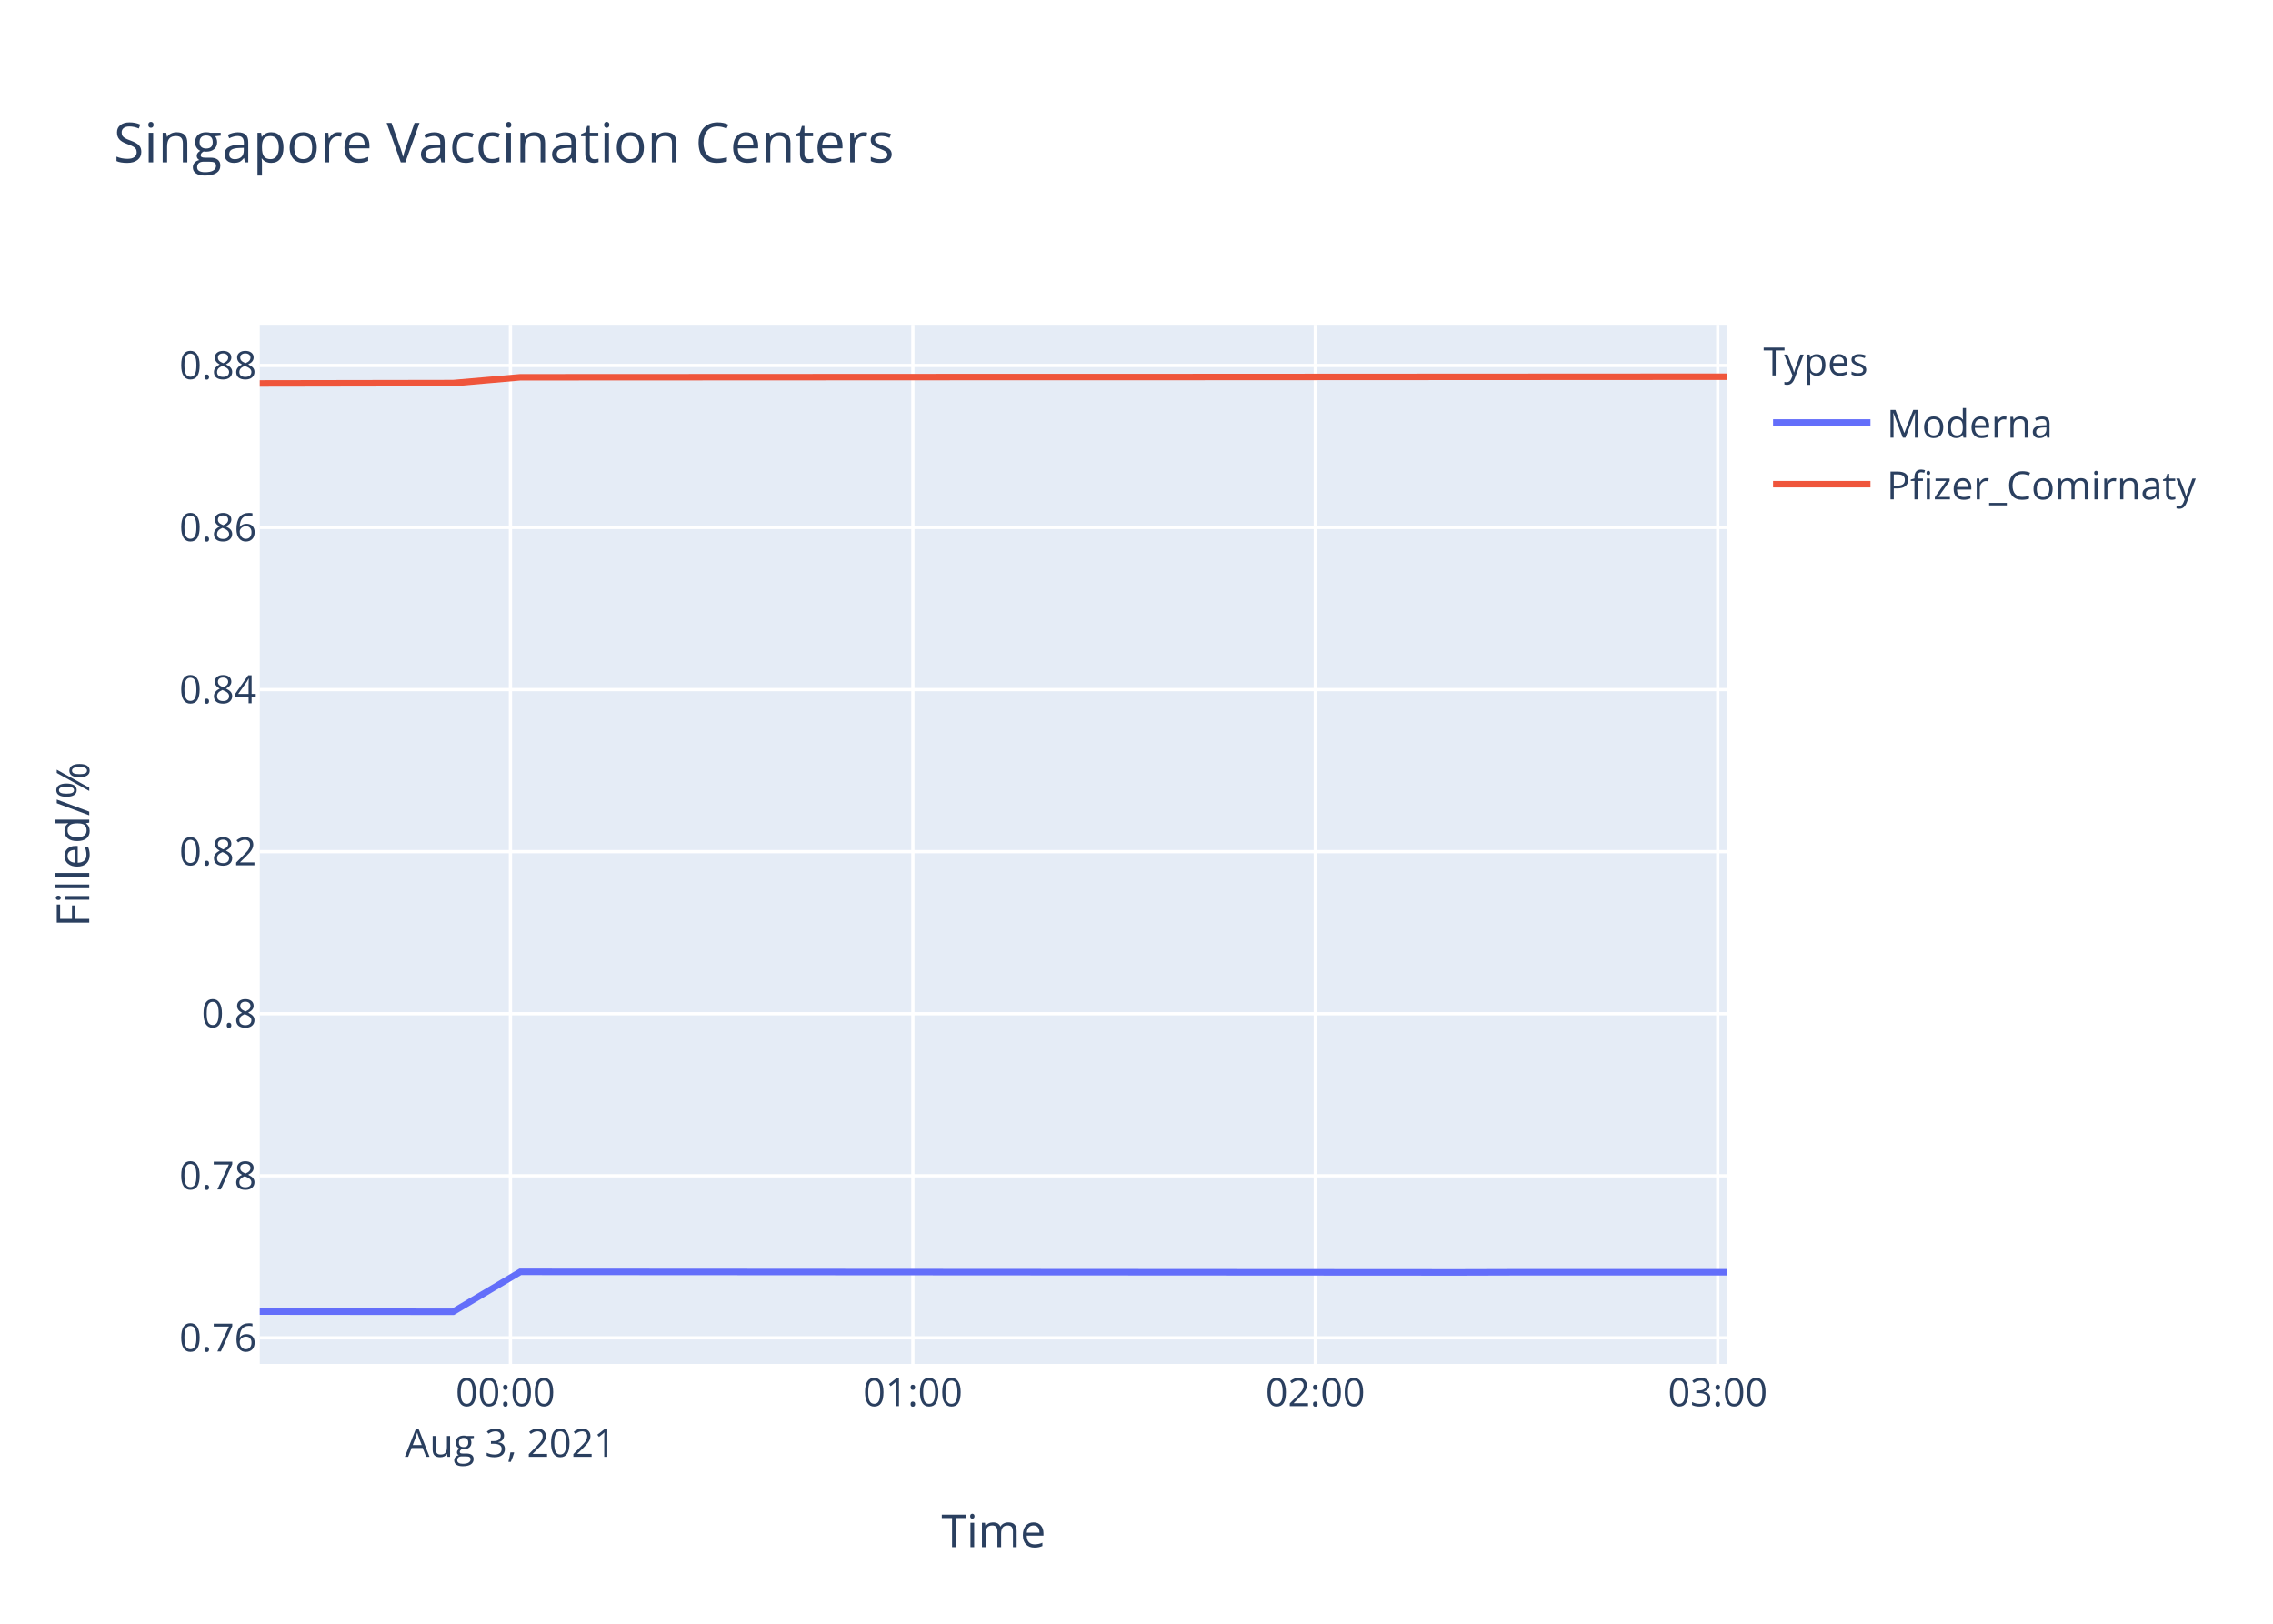
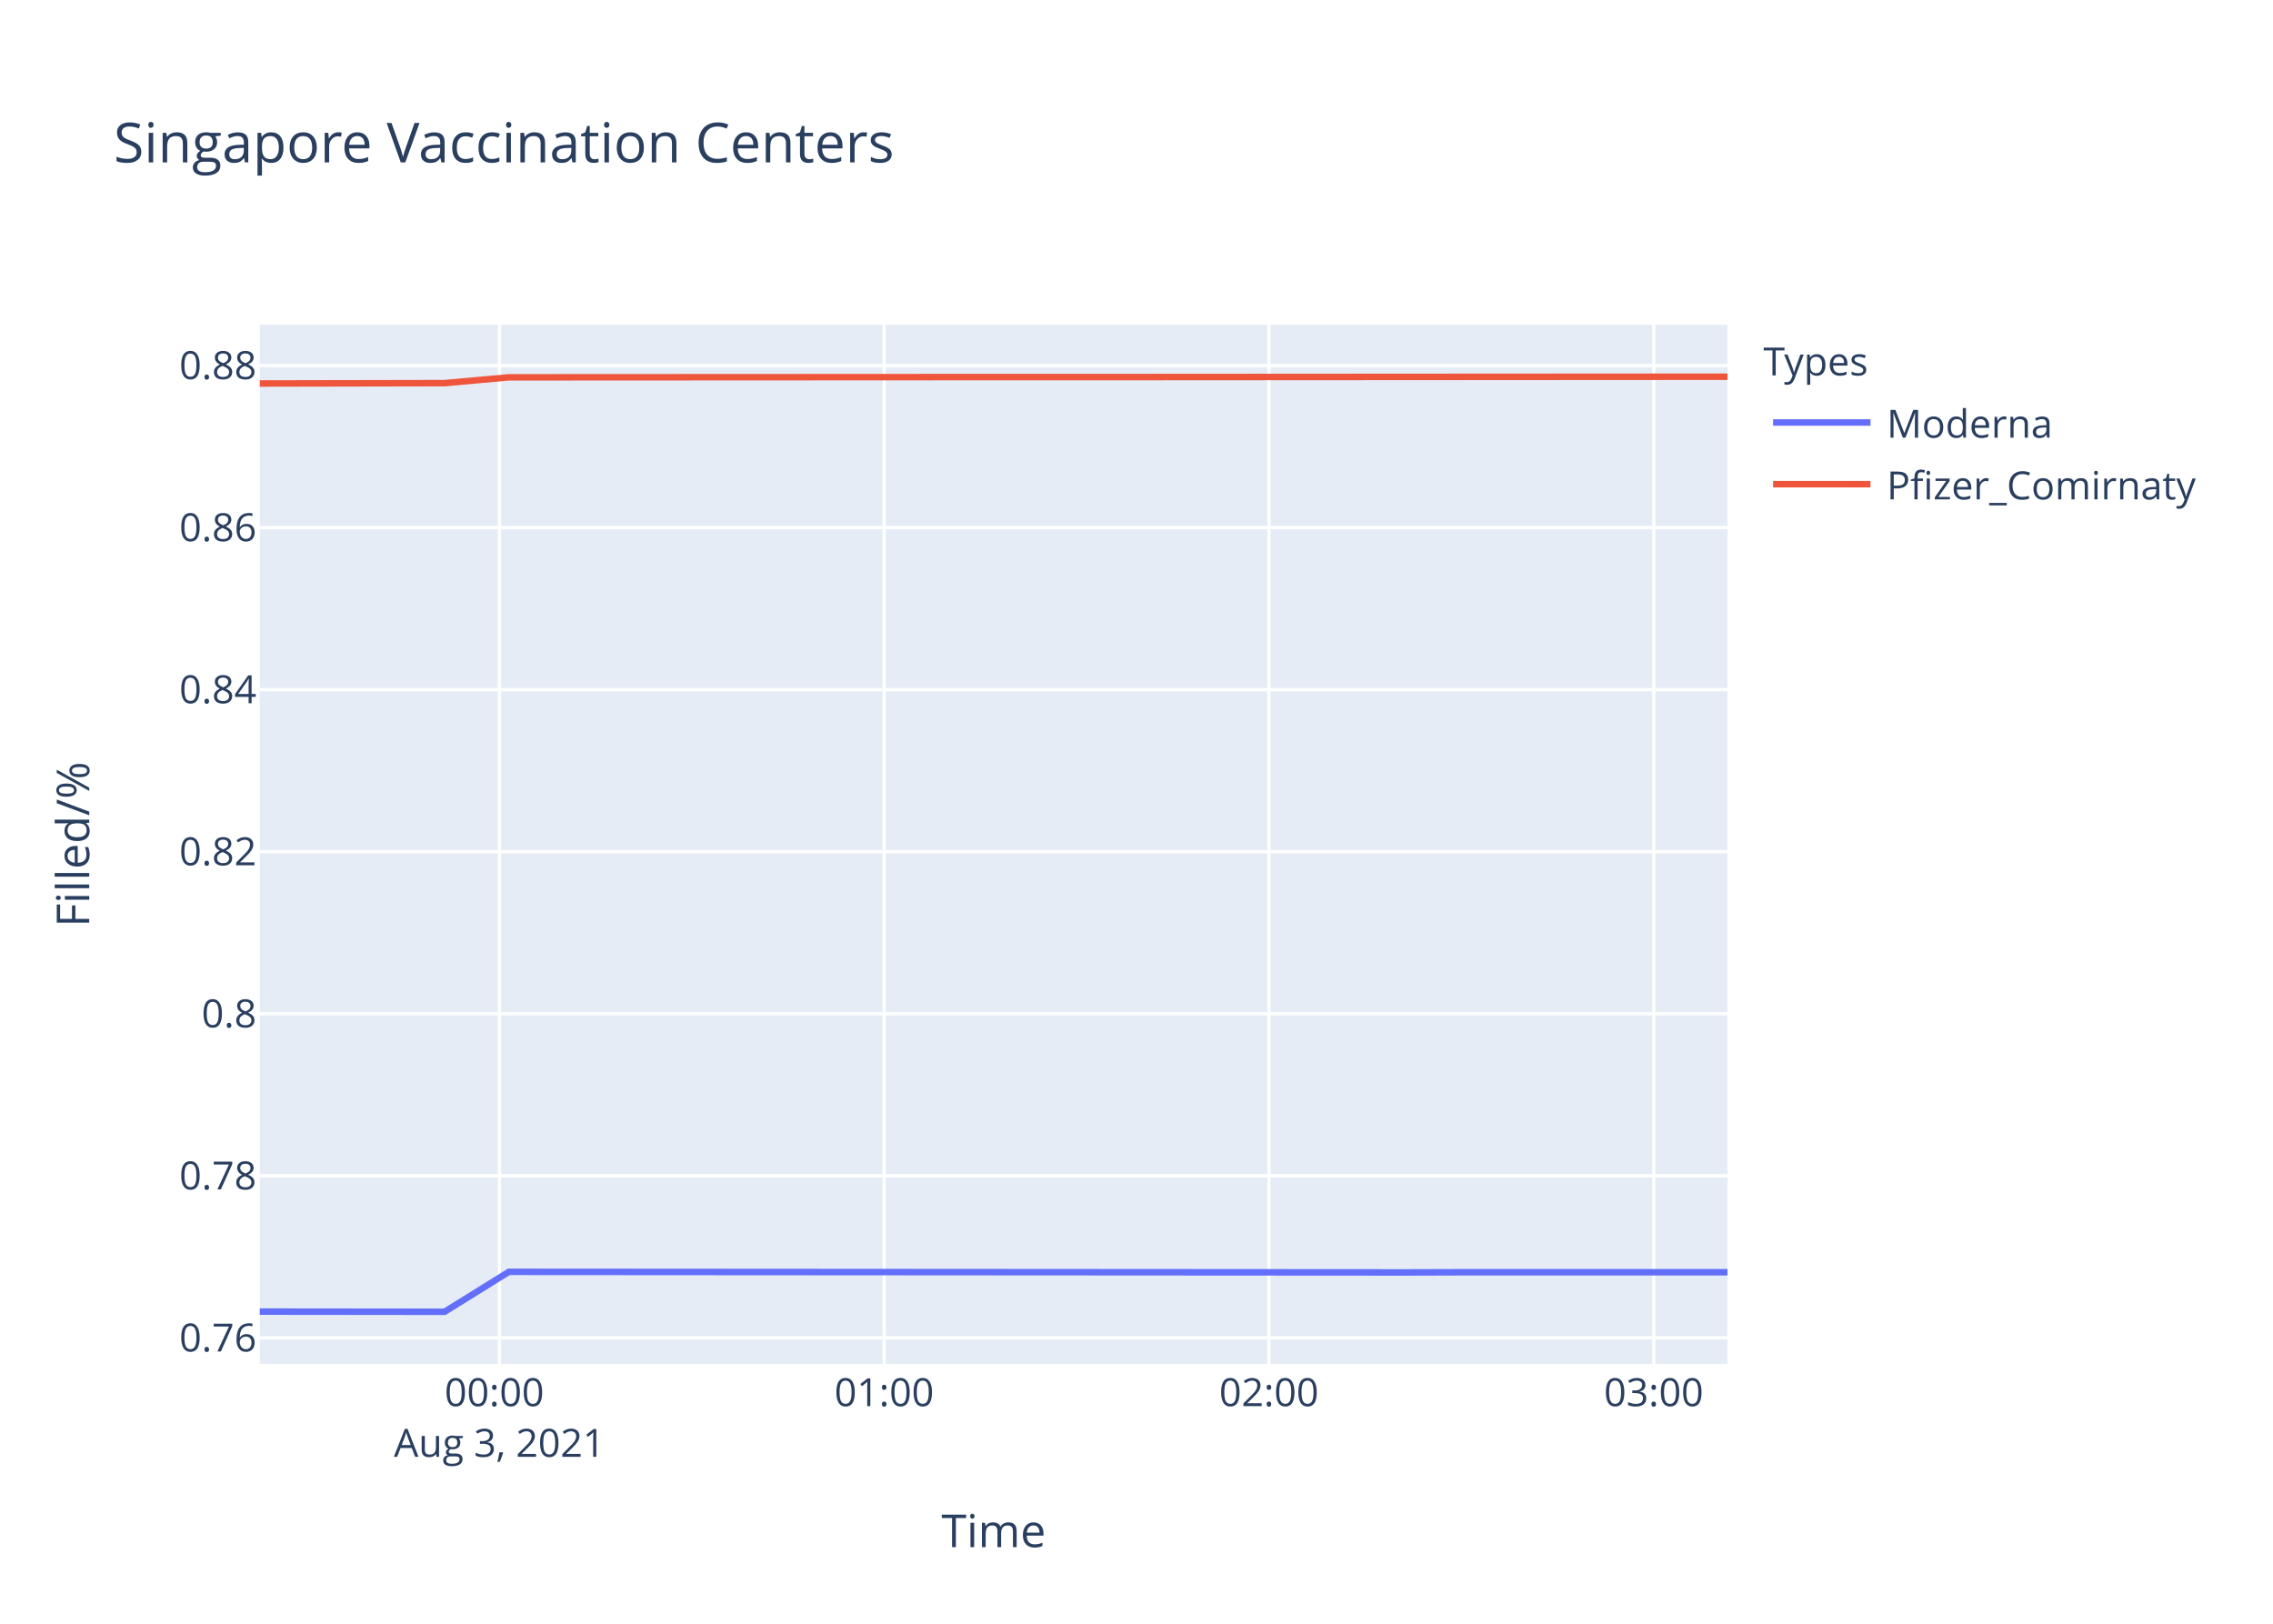
<svg xmlns="http://www.w3.org/2000/svg" class="main-svg" width="700" height="500" style="" viewBox="0 0 700 500">
  <rect x="0" y="0" width="700" height="500" style="fill: rgb(255, 255, 255); fill-opacity: 1;" />
-   <defs id="defs-047b2d">
+   <defs id="defs-eda522">
    <g class="clips">
-       <clipPath id="clip047b2dxyplot" class="plotclip">
+       <clipPath id="clipeda522xyplot" class="plotclip">
        <rect width="452" height="320" />
      </clipPath>
-       <clipPath class="axesclip" id="clip047b2dx">
+       <clipPath class="axesclip" id="clipeda522x">
        <rect x="80" y="0" width="452" height="500" />
      </clipPath>
-       <clipPath class="axesclip" id="clip047b2dy">
+       <clipPath class="axesclip" id="clipeda522y">
        <rect x="0" y="100" width="700" height="320" />
      </clipPath>
-       <clipPath class="axesclip" id="clip047b2dxy">
+       <clipPath class="axesclip" id="clipeda522xy">
        <rect x="80" y="100" width="452" height="320" />
      </clipPath>
    </g>
    <g class="gradients" />
  </defs>
  <g class="bglayer">
    <rect class="bg" x="80" y="100" width="452" height="320" style="fill: rgb(229, 236, 246); fill-opacity: 1; stroke-width: 0;" />
  </g>
  <g class="layer-below">
    <g class="imagelayer" />
    <g class="shapelayer" />
  </g>
  <g class="cartesianlayer">
    <g class="subplot xy">
      <g class="layer-subplot">
        <g class="shapelayer" />
        <g class="imagelayer" />
      </g>
      <g class="gridlayer">
        <g class="x">
-           <path class="xgrid crisp" transform="translate(157.19,0)" d="M0,100v320" style="stroke: rgb(255, 255, 255); stroke-opacity: 1; stroke-width: 1px;" />
-           <path class="xgrid crisp" transform="translate(281.13,0)" d="M0,100v320" style="stroke: rgb(255, 255, 255); stroke-opacity: 1; stroke-width: 1px;" />
-           <path class="xgrid crisp" transform="translate(405.07,0)" d="M0,100v320" style="stroke: rgb(255, 255, 255); stroke-opacity: 1; stroke-width: 1px;" />
-           <path class="xgrid crisp" transform="translate(529.01,0)" d="M0,100v320" style="stroke: rgb(255, 255, 255); stroke-opacity: 1; stroke-width: 1px;" />
+           <path class="xgrid crisp" transform="translate(153.8,0)" d="M0,100v320" style="stroke: rgb(255, 255, 255); stroke-opacity: 1; stroke-width: 1px;" />
+           <path class="xgrid crisp" transform="translate(272.3,0)" d="M0,100v320" style="stroke: rgb(255, 255, 255); stroke-opacity: 1; stroke-width: 1px;" />
+           <path class="xgrid crisp" transform="translate(390.79,0)" d="M0,100v320" style="stroke: rgb(255, 255, 255); stroke-opacity: 1; stroke-width: 1px;" />
+           <path class="xgrid crisp" transform="translate(509.29,0)" d="M0,100v320" style="stroke: rgb(255, 255, 255); stroke-opacity: 1; stroke-width: 1px;" />
        </g>
        <g class="y">
          <path class="ygrid crisp" transform="translate(0,411.96)" d="M80,0h452" style="stroke: rgb(255, 255, 255); stroke-opacity: 1; stroke-width: 1px;" />
          <path class="ygrid crisp" transform="translate(0,362.06)" d="M80,0h452" style="stroke: rgb(255, 255, 255); stroke-opacity: 1; stroke-width: 1px;" />
-           <path class="ygrid crisp" transform="translate(0,312.15)" d="M80,0h452" style="stroke: rgb(255, 255, 255); stroke-opacity: 1; stroke-width: 1px;" />
+           <path class="ygrid crisp" transform="translate(0,312.16)" d="M80,0h452" style="stroke: rgb(255, 255, 255); stroke-opacity: 1; stroke-width: 1px;" />
          <path class="ygrid crisp" transform="translate(0,262.25)" d="M80,0h452" style="stroke: rgb(255, 255, 255); stroke-opacity: 1; stroke-width: 1px;" />
-           <path class="ygrid crisp" transform="translate(0,212.34)" d="M80,0h452" style="stroke: rgb(255, 255, 255); stroke-opacity: 1; stroke-width: 1px;" />
-           <path class="ygrid crisp" transform="translate(0,162.43)" d="M80,0h452" style="stroke: rgb(255, 255, 255); stroke-opacity: 1; stroke-width: 1px;" />
-           <path class="ygrid crisp" transform="translate(0,112.53)" d="M80,0h452" style="stroke: rgb(255, 255, 255); stroke-opacity: 1; stroke-width: 1px;" />
+           <path class="ygrid crisp" transform="translate(0,212.35)" d="M80,0h452" style="stroke: rgb(255, 255, 255); stroke-opacity: 1; stroke-width: 1px;" />
+           <path class="ygrid crisp" transform="translate(0,162.45)" d="M80,0h452" style="stroke: rgb(255, 255, 255); stroke-opacity: 1; stroke-width: 1px;" />
+           <path class="ygrid crisp" transform="translate(0,112.54)" d="M80,0h452" style="stroke: rgb(255, 255, 255); stroke-opacity: 1; stroke-width: 1px;" />
        </g>
      </g>
      <g class="zerolinelayer" />
      <path class="xlines-below" />
      <path class="ylines-below" />
      <g class="overlines-below" />
      <g class="xaxislayer-below" />
      <g class="yaxislayer-below" />
      <g class="overaxes-below" />
-       <g class="plot" transform="translate(80,100)" clip-path="url('#clip047b2dxyplot')">
+       <g class="plot" transform="translate(80,100)" clip-path="url('#clipeda522xyplot')">
        <g class="scatterlayer mlayer">
-           <g class="trace scatter traceaefa5d" style="stroke-miterlimit: 2; opacity: 1;">
+           <g class="trace scatter trace2f42f8" style="stroke-miterlimit: 2; opacity: 1;">
            <g class="fills" />
            <g class="errorbars" />
            <g class="lines">
-               <path class="js-line" d="M0,303.88L59.53,303.94L80.23,291.64L369.34,291.82L390.01,291.76L452,291.76" style="vector-effect: non-scaling-stroke; fill: none; stroke: rgb(99, 110, 250); stroke-opacity: 1; stroke-width: 2px; opacity: 1;" />
+               <path class="js-line" d="M0,303.88L56.91,303.94L76.71,291.64L353.12,291.82L372.88,291.76L452,291.76" style="vector-effect: non-scaling-stroke; fill: none; stroke: rgb(99, 110, 250); stroke-opacity: 1; stroke-width: 2px; opacity: 1;" />
            </g>
            <g class="points" />
            <g class="text" />
          </g>
-           <g class="trace scatter trace7a4045" style="stroke-miterlimit: 2; opacity: 1;">
+           <g class="trace scatter tracefa803d" style="stroke-miterlimit: 2; opacity: 1;">
            <g class="fills" />
            <g class="errorbars" />
            <g class="lines">
-               <path class="js-line" d="M0,18.07L59.53,17.97L80.23,16.17L245.42,16.09L266.14,16.1L452,16" style="vector-effect: non-scaling-stroke; fill: none; stroke: rgb(239, 85, 59); stroke-opacity: 1; stroke-width: 2px; opacity: 1;" />
+               <path class="js-line" d="M0,18.09L56.91,17.98L76.71,16.19L234.64,16.11L254.45,16.12L452,16" style="vector-effect: non-scaling-stroke; fill: none; stroke: rgb(239, 85, 59); stroke-opacity: 1; stroke-width: 2px; opacity: 1;" />
            </g>
            <g class="points" />
            <g class="text" />
          </g>
        </g>
      </g>
      <g class="overplot" />
      <path class="xlines-above crisp" d="M0,0" style="fill: none;" />
      <path class="ylines-above crisp" d="M0,0" style="fill: none;" />
      <g class="overlines-above" />
      <g class="xaxislayer-above">
        <g class="xtick">
-           <text text-anchor="middle" x="0" y="433" transform="translate(157.19,0)" style="font-family: 'Open Sans', verdana, arial, sans-serif; font-size: 12px; fill: rgb(42, 63, 95); fill-opacity: 1; white-space: pre;">
+           <text text-anchor="middle" x="0" y="433" transform="translate(153.8,0)" style="font-family: 'Open Sans', verdana, arial, sans-serif; font-size: 12px; fill: rgb(42, 63, 95); fill-opacity: 1; white-space: pre;">
            <tspan class="line" dy="0em" x="0" y="433">00:00</tspan>
            <tspan class="line" dy="1.3em" x="0" y="433">Aug 3, 2021</tspan>
          </text>
        </g>
        <g class="xtick">
-           <text text-anchor="middle" x="0" y="433" transform="translate(281.13,0)" style="font-family: 'Open Sans', verdana, arial, sans-serif; font-size: 12px; fill: rgb(42, 63, 95); fill-opacity: 1; white-space: pre;">01:00</text>
+           <text text-anchor="middle" x="0" y="433" transform="translate(272.3,0)" style="font-family: 'Open Sans', verdana, arial, sans-serif; font-size: 12px; fill: rgb(42, 63, 95); fill-opacity: 1; white-space: pre;">01:00</text>
        </g>
        <g class="xtick">
-           <text text-anchor="middle" x="0" y="433" transform="translate(405.07,0)" style="font-family: 'Open Sans', verdana, arial, sans-serif; font-size: 12px; fill: rgb(42, 63, 95); fill-opacity: 1; white-space: pre;">02:00</text>
+           <text text-anchor="middle" x="0" y="433" transform="translate(390.79,0)" style="font-family: 'Open Sans', verdana, arial, sans-serif; font-size: 12px; fill: rgb(42, 63, 95); fill-opacity: 1; white-space: pre;">02:00</text>
        </g>
        <g class="xtick">
-           <text text-anchor="middle" x="0" y="433" transform="translate(529.01,0)" style="font-family: 'Open Sans', verdana, arial, sans-serif; font-size: 12px; fill: rgb(42, 63, 95); fill-opacity: 1; white-space: pre;">03:00</text>
+           <text text-anchor="middle" x="0" y="433" transform="translate(509.29,0)" style="font-family: 'Open Sans', verdana, arial, sans-serif; font-size: 12px; fill: rgb(42, 63, 95); fill-opacity: 1; white-space: pre;">03:00</text>
        </g>
      </g>
      <g class="yaxislayer-above">
        <g class="ytick">
          <text text-anchor="end" x="79" y="4.2" transform="translate(0,411.96)" style="font-family: 'Open Sans', verdana, arial, sans-serif; font-size: 12px; fill: rgb(42, 63, 95); fill-opacity: 1; white-space: pre;">0.76</text>
        </g>
        <g class="ytick">
          <text text-anchor="end" x="79" y="4.2" transform="translate(0,362.06)" style="font-family: 'Open Sans', verdana, arial, sans-serif; font-size: 12px; fill: rgb(42, 63, 95); fill-opacity: 1; white-space: pre;">0.78</text>
        </g>
        <g class="ytick">
-           <text text-anchor="end" x="79" y="4.2" transform="translate(0,312.15)" style="font-family: 'Open Sans', verdana, arial, sans-serif; font-size: 12px; fill: rgb(42, 63, 95); fill-opacity: 1; white-space: pre;">0.8</text>
+           <text text-anchor="end" x="79" y="4.2" transform="translate(0,312.16)" style="font-family: 'Open Sans', verdana, arial, sans-serif; font-size: 12px; fill: rgb(42, 63, 95); fill-opacity: 1; white-space: pre;">0.8</text>
        </g>
        <g class="ytick">
          <text text-anchor="end" x="79" y="4.2" transform="translate(0,262.25)" style="font-family: 'Open Sans', verdana, arial, sans-serif; font-size: 12px; fill: rgb(42, 63, 95); fill-opacity: 1; white-space: pre;">0.82</text>
        </g>
        <g class="ytick">
-           <text text-anchor="end" x="79" y="4.2" transform="translate(0,212.34)" style="font-family: 'Open Sans', verdana, arial, sans-serif; font-size: 12px; fill: rgb(42, 63, 95); fill-opacity: 1; white-space: pre;">0.84</text>
+           <text text-anchor="end" x="79" y="4.2" transform="translate(0,212.35)" style="font-family: 'Open Sans', verdana, arial, sans-serif; font-size: 12px; fill: rgb(42, 63, 95); fill-opacity: 1; white-space: pre;">0.84</text>
        </g>
        <g class="ytick">
-           <text text-anchor="end" x="79" y="4.2" transform="translate(0,162.43)" style="font-family: 'Open Sans', verdana, arial, sans-serif; font-size: 12px; fill: rgb(42, 63, 95); fill-opacity: 1; white-space: pre;">0.86</text>
+           <text text-anchor="end" x="79" y="4.2" transform="translate(0,162.45)" style="font-family: 'Open Sans', verdana, arial, sans-serif; font-size: 12px; fill: rgb(42, 63, 95); fill-opacity: 1; white-space: pre;">0.86</text>
        </g>
        <g class="ytick">
-           <text text-anchor="end" x="79" y="4.2" transform="translate(0,112.53)" style="font-family: 'Open Sans', verdana, arial, sans-serif; font-size: 12px; fill: rgb(42, 63, 95); fill-opacity: 1; white-space: pre;">0.88</text>
+           <text text-anchor="end" x="79" y="4.2" transform="translate(0,112.54)" style="font-family: 'Open Sans', verdana, arial, sans-serif; font-size: 12px; fill: rgb(42, 63, 95); fill-opacity: 1; white-space: pre;">0.88</text>
        </g>
      </g>
      <g class="overaxes-above" />
    </g>
  </g>
  <g class="polarlayer" />
  <g class="ternarylayer" />
  <g class="geolayer" />
  <g class="funnelarealayer" />
  <g class="pielayer" />
  <g class="treemaplayer" />
  <g class="sunburstlayer" />
  <g class="glimages" />
-   <defs id="topdefs-047b2d">
+   <defs id="topdefs-eda522">
    <g class="clips" />
-     <clipPath id="legend047b2d">
+     <clipPath id="legendeda522">
      <rect width="147" height="64" x="0" y="0" />
    </clipPath>
  </defs>
  <g class="layer-above">
    <g class="imagelayer" />
    <g class="shapelayer" />
  </g>
  <g class="infolayer">
    <g class="legend" pointer-events="all" transform="translate(541.04,100)">
      <rect class="bg" shape-rendering="crispEdges" width="147" height="64" x="0" y="0" style="stroke: rgb(68, 68, 68); stroke-opacity: 1; fill: rgb(255, 255, 255); fill-opacity: 1; stroke-width: 0px;" />
-       <g class="scrollbox" transform="" clip-path="url('#legend047b2d')">
+       <g class="scrollbox" transform="" clip-path="url('#legendeda522')">
        <text class="legendtitletext" text-anchor="start" x="2" y="15.6" style="font-family: 'Open Sans', verdana, arial, sans-serif; font-size: 12px; fill: rgb(42, 63, 95); fill-opacity: 1; white-space: pre;">Types</text>
        <g class="groups" transform="">
          <g class="traces" transform="translate(0,30.1)" style="opacity: 1;">
            <text class="legendtext" text-anchor="start" x="40" y="4.68" style="font-family: 'Open Sans', verdana, arial, sans-serif; font-size: 12px; fill: rgb(42, 63, 95); fill-opacity: 1; white-space: pre;">Moderna</text>
            <g class="layers" style="opacity: 1;">
              <g class="legendfill" />
              <g class="legendlines">
                <path class="js-line" d="M5,0h30" style="fill: none; stroke: rgb(99, 110, 250); stroke-opacity: 1; stroke-width: 2px;" />
              </g>
              <g class="legendsymbols">
                <g class="legendpoints" />
              </g>
            </g>
            <rect class="legendtoggle" x="0" y="-9.5" width="141.656" height="19" style="fill: rgb(0, 0, 0); fill-opacity: 0;" />
          </g>
        </g>
        <g class="groups" transform="">
          <g class="traces" transform="translate(0,49.1)" style="opacity: 1;">
            <text class="legendtext" text-anchor="start" x="40" y="4.68" style="font-family: 'Open Sans', verdana, arial, sans-serif; font-size: 12px; fill: rgb(42, 63, 95); fill-opacity: 1; white-space: pre;">Pfizer_Comirnaty</text>
            <g class="layers" style="opacity: 1;">
              <g class="legendfill" />
              <g class="legendlines">
                <path class="js-line" d="M5,0h30" style="fill: none; stroke: rgb(239, 85, 59); stroke-opacity: 1; stroke-width: 2px;" />
              </g>
              <g class="legendsymbols">
                <g class="legendpoints" />
              </g>
            </g>
            <rect class="legendtoggle" x="0" y="-9.5" width="141.656" height="19" style="fill: rgb(0, 0, 0); fill-opacity: 0;" />
          </g>
        </g>
      </g>
      <rect class="scrollbar" rx="20" ry="3" width="0" height="0" x="0" y="0" style="fill: rgb(128, 139, 164); fill-opacity: 1;" />
    </g>
    <g class="g-gtitle">
      <text class="gtitle" x="35" y="50" text-anchor="start" dy="0em" style="font-family: 'Open Sans', verdana, arial, sans-serif; font-size: 17px; fill: rgb(42, 63, 95); opacity: 1; font-weight: normal; white-space: pre;">Singapore Vaccination Centers</text>
    </g>
    <g class="g-xtitle">
      <text class="xtitle" x="306" y="476.409" text-anchor="middle" style="font-family: 'Open Sans', verdana, arial, sans-serif; font-size: 14px; fill: rgb(42, 63, 95); opacity: 1; font-weight: normal; white-space: pre;">Time</text>
    </g>
    <g class="g-ytitle">
      <text class="ytitle" transform="rotate(-90,27.48125,260)" x="27.481" y="260" text-anchor="middle" style="font-family: 'Open Sans', verdana, arial, sans-serif; font-size: 14px; fill: rgb(42, 63, 95); opacity: 1; font-weight: normal; white-space: pre;">Filled/%</text>
    </g>
  </g>
</svg>
